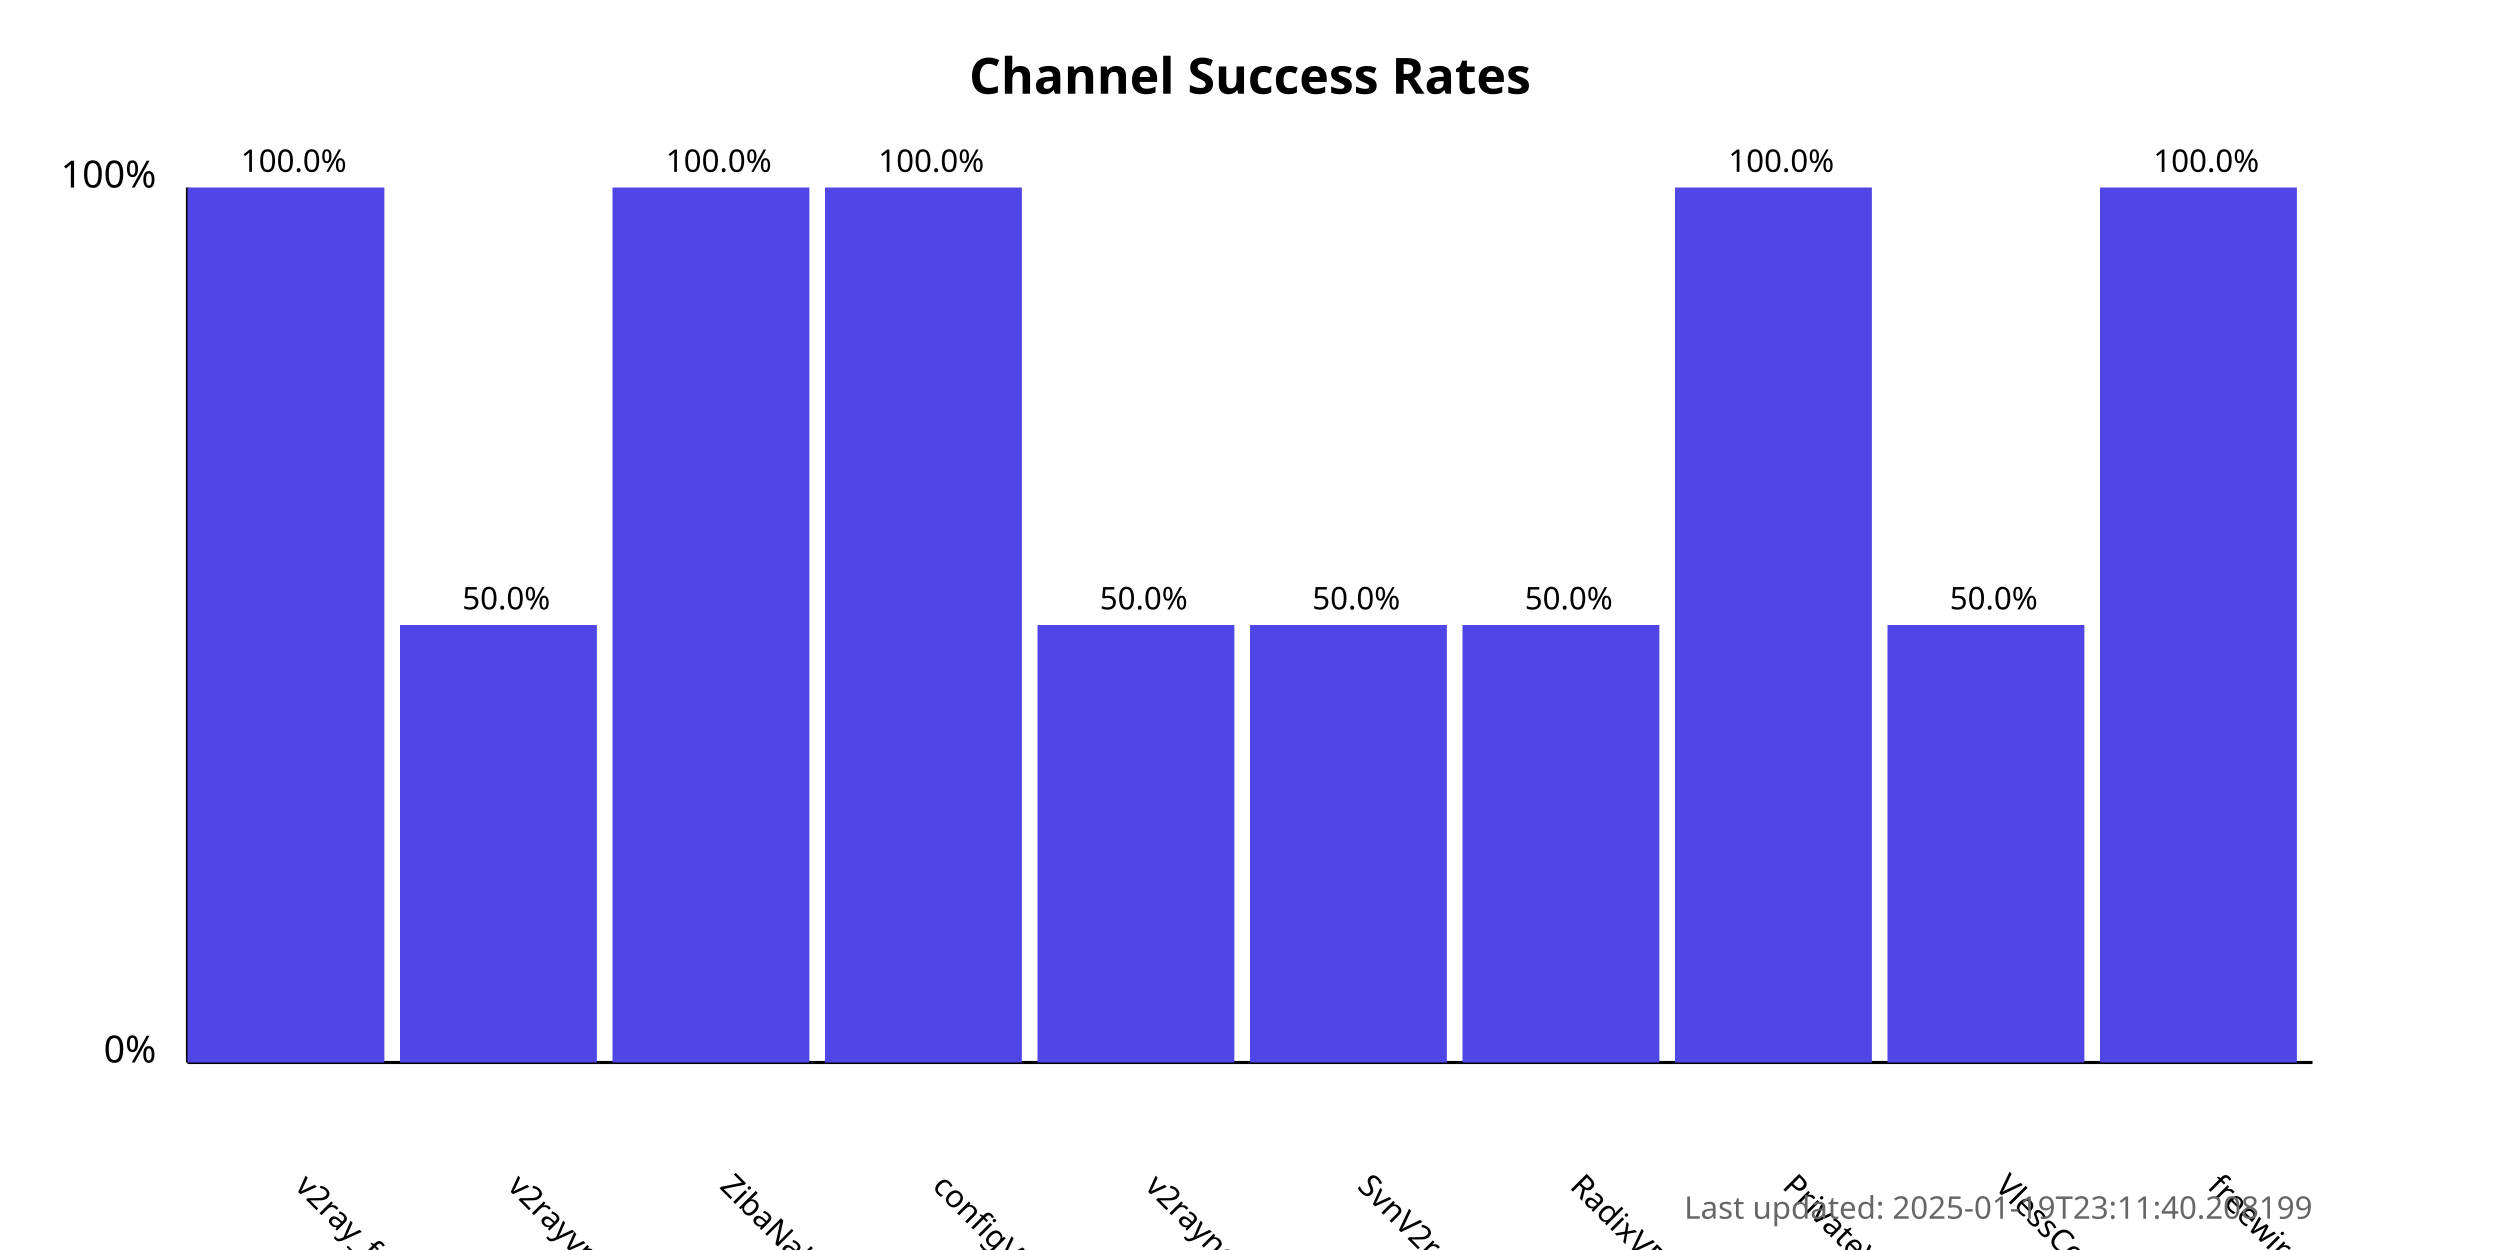
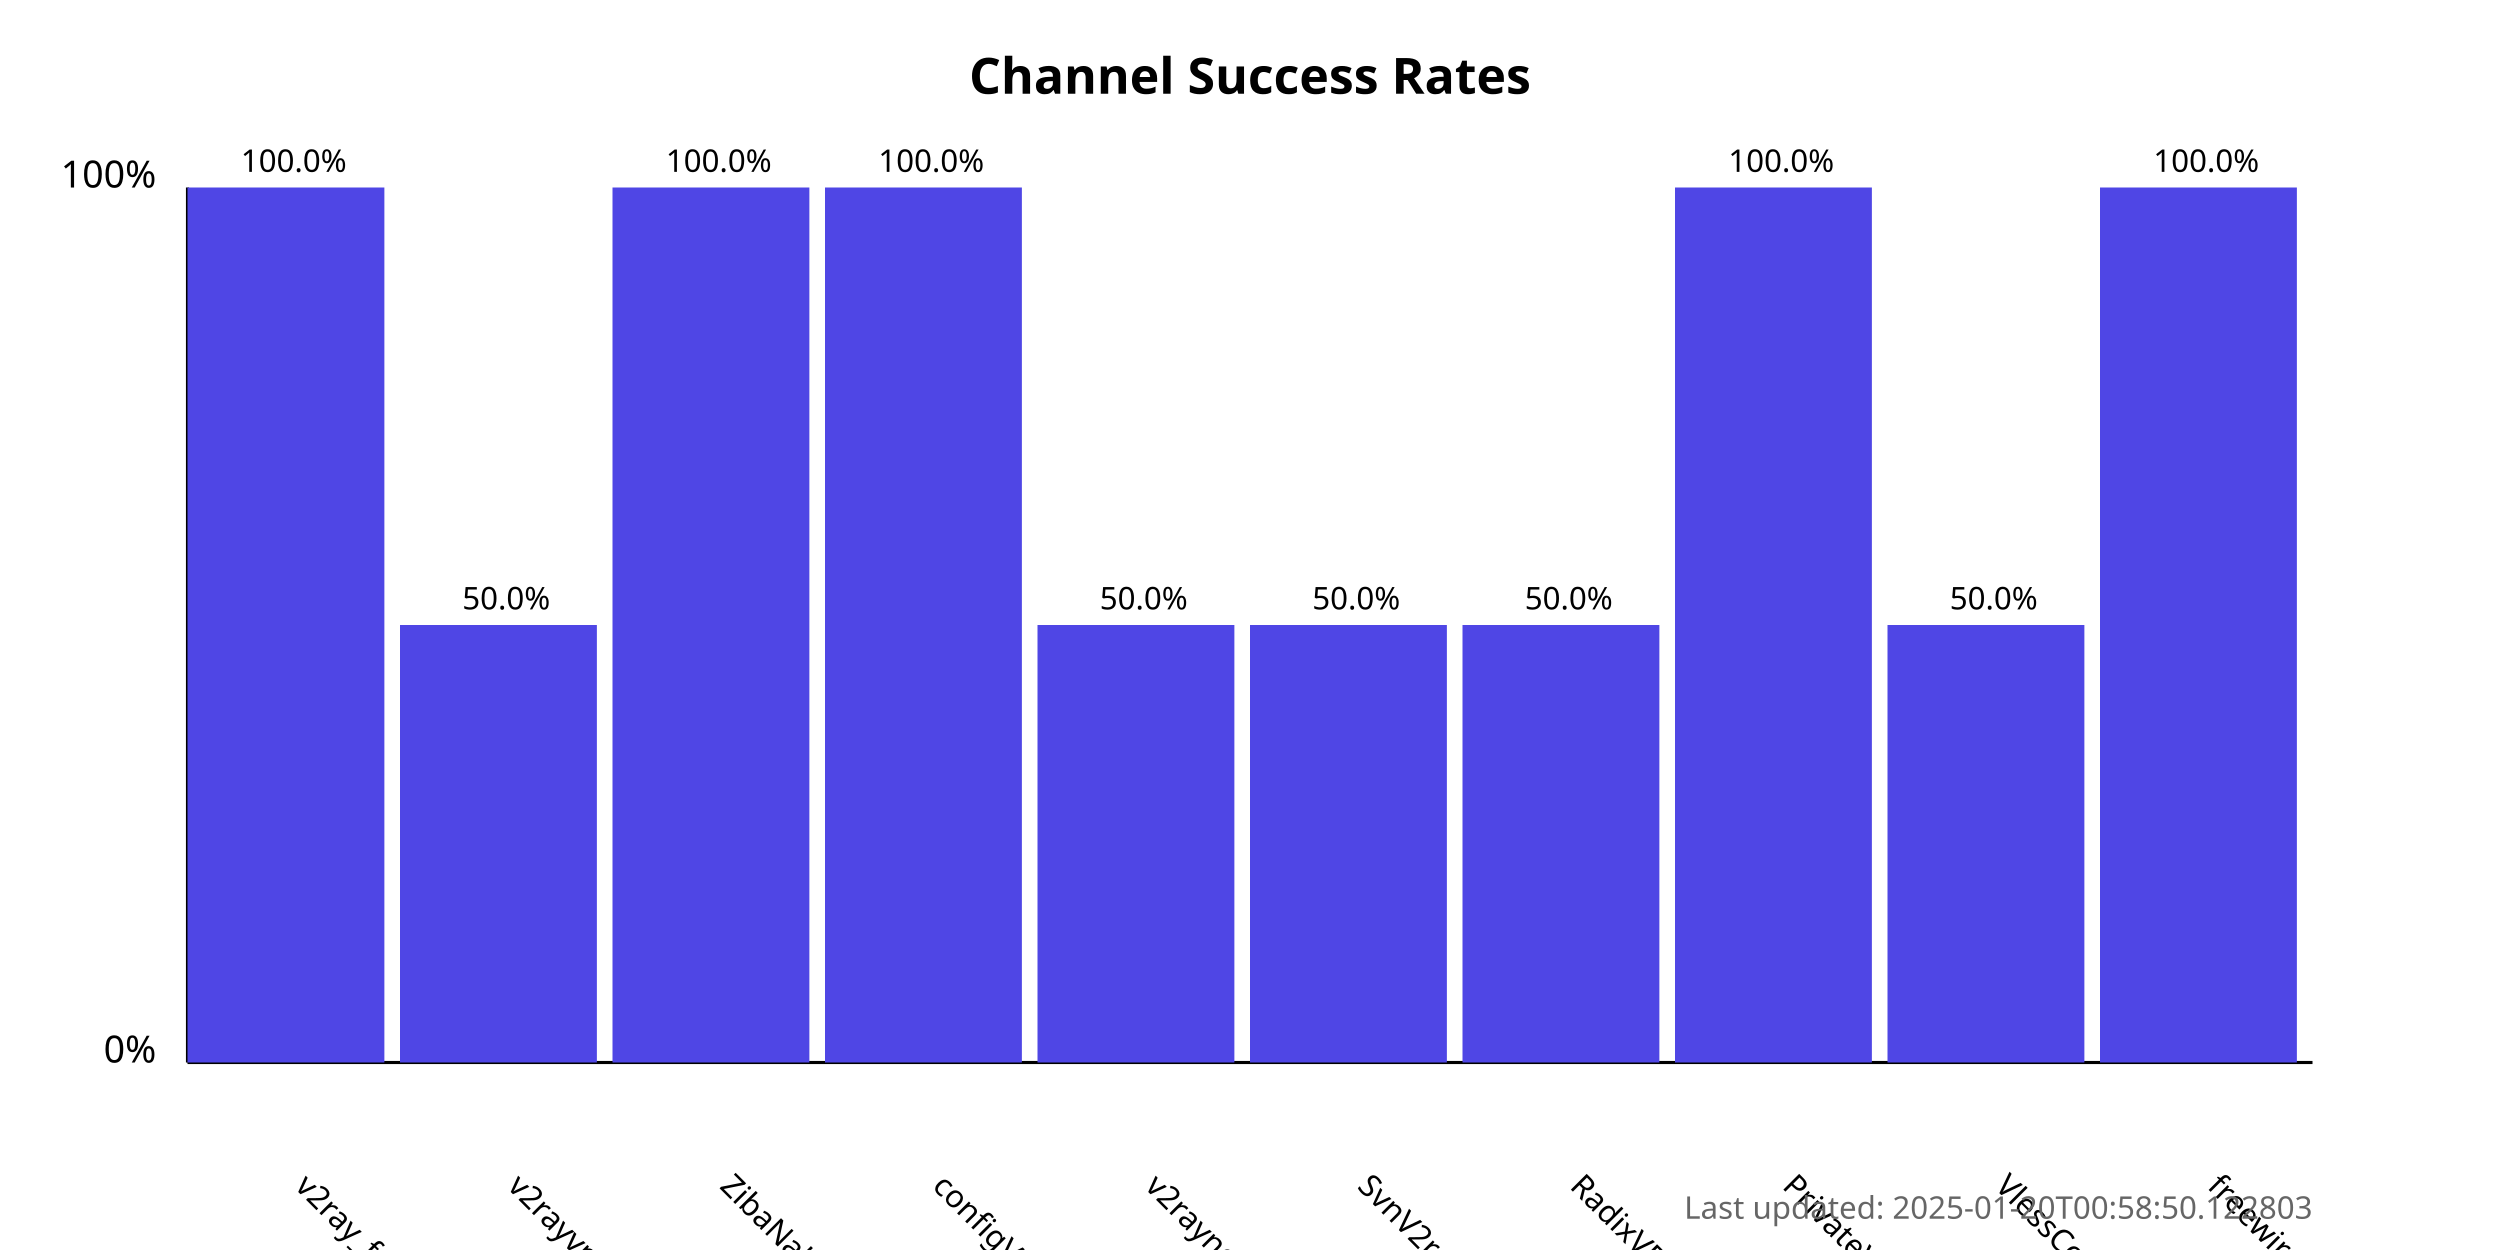
<svg xmlns="http://www.w3.org/2000/svg" width="800" height="400">
  <style>
            .chart-title { font: bold 16px sans-serif; }
            .axis-label { font: 12px sans-serif; }
            .tick-label { font: 10px sans-serif; }
            .bar { fill: #4f46e5; }
            .bar:hover { fill: #6366f1; }
            .timestamp { font: 10px sans-serif; fill: #666; }
        </style>
  <text x="400.0" y="30" text-anchor="middle" class="chart-title">
            Channel Success Rates
        </text>
  <line x1="60" y1="340" x2="60" y2="60" stroke="black" stroke-width="1" />
  <line x1="60" y1="340" x2="740" y2="340" stroke="black" stroke-width="1" />
  <text x="50" y="340" text-anchor="end" class="axis-label">0%</text>
  <text x="50" y="60" text-anchor="end" class="axis-label">100%</text>
  <g>
    <rect x="60" y="60.0" width="63.0" height="280.0" class="bar" />
    <text x="94.0" y="380" transform="rotate(45, 94.0, 380)" text-anchor="start" class="tick-label">
                v2ray_free_conf
            </text>
    <text x="94.0" y="55.0" text-anchor="middle" class="tick-label">
                100.0%
            </text>
  </g>
  <g>
    <rect x="128.0" y="200.0" width="63.0" height="140.0" class="bar" />
    <text x="162.0" y="380" transform="rotate(45, 162.0, 380)" text-anchor="start" class="tick-label">
                v2rayvpno
            </text>
    <text x="162.0" y="195.0" text-anchor="middle" class="tick-label">
                50.0%
            </text>
  </g>
  <g>
    <rect x="196.0" y="60.0" width="63.0" height="280.0" class="bar" />
    <text x="230.0" y="380" transform="rotate(45, 230.0, 380)" text-anchor="start" class="tick-label">
                ZibaNabz
            </text>
    <text x="230.0" y="55.0" text-anchor="middle" class="tick-label">
                100.0%
            </text>
  </g>
  <g>
    <rect x="264.0" y="60.0" width="63.0" height="280.0" class="bar" />
    <text x="298.0" y="380" transform="rotate(45, 298.0, 380)" text-anchor="start" class="tick-label">
                configV2rayForFree
            </text>
    <text x="298.0" y="55.0" text-anchor="middle" class="tick-label">
                100.0%
            </text>
  </g>
  <g>
    <rect x="332.0" y="200.0" width="63.0" height="140.0" class="bar" />
    <text x="366.0" y="380" transform="rotate(45, 366.0, 380)" text-anchor="start" class="tick-label">
                v2rayngvpn
            </text>
    <text x="366.0" y="195.0" text-anchor="middle" class="tick-label">
                50.0%
            </text>
  </g>
  <g>
    <rect x="400.0" y="200.0" width="63.0" height="140.0" class="bar" />
    <text x="434.0" y="380" transform="rotate(45, 434.0, 380)" text-anchor="start" class="tick-label">
                SvnV2ray
            </text>
    <text x="434.0" y="195.0" text-anchor="middle" class="tick-label">
                50.0%
            </text>
  </g>
  <g>
    <rect x="468.0" y="200.0" width="63.0" height="140.0" class="bar" />
    <text x="502.0" y="380" transform="rotate(45, 502.0, 380)" text-anchor="start" class="tick-label">
                RadixVPN
            </text>
    <text x="502.0" y="195.0" text-anchor="middle" class="tick-label">
                50.0%
            </text>
  </g>
  <g>
    <rect x="536.0" y="60.0" width="63.0" height="280.0" class="bar" />
    <text x="570.0" y="380" transform="rotate(45, 570.0, 380)" text-anchor="start" class="tick-label">
                PrivateVPNs
            </text>
    <text x="570.0" y="55.0" text-anchor="middle" class="tick-label">
                100.0%
            </text>
  </g>
  <g>
    <rect x="604.0" y="200.0" width="63.0" height="140.0" class="bar" />
    <text x="638.0" y="380" transform="rotate(45, 638.0, 380)" text-anchor="start" class="tick-label">
                VlessConfig
            </text>
    <text x="638.0" y="195.0" text-anchor="middle" class="tick-label">
                50.0%
            </text>
  </g>
  <g>
    <rect x="672.0" y="60.0" width="63.0" height="280.0" class="bar" />
    <text x="706.0" y="380" transform="rotate(45, 706.0, 380)" text-anchor="start" class="tick-label">
                freewireguard
            </text>
    <text x="706.0" y="55.0" text-anchor="middle" class="tick-label">
                100.0%
            </text>
  </g>
  <text x="740" y="390" text-anchor="end" class="timestamp">
-             Last updated: 2025-01-19T23:11:40.208199
+             Last updated: 2025-01-20T00:58:50.122803
        </text>
</svg>
